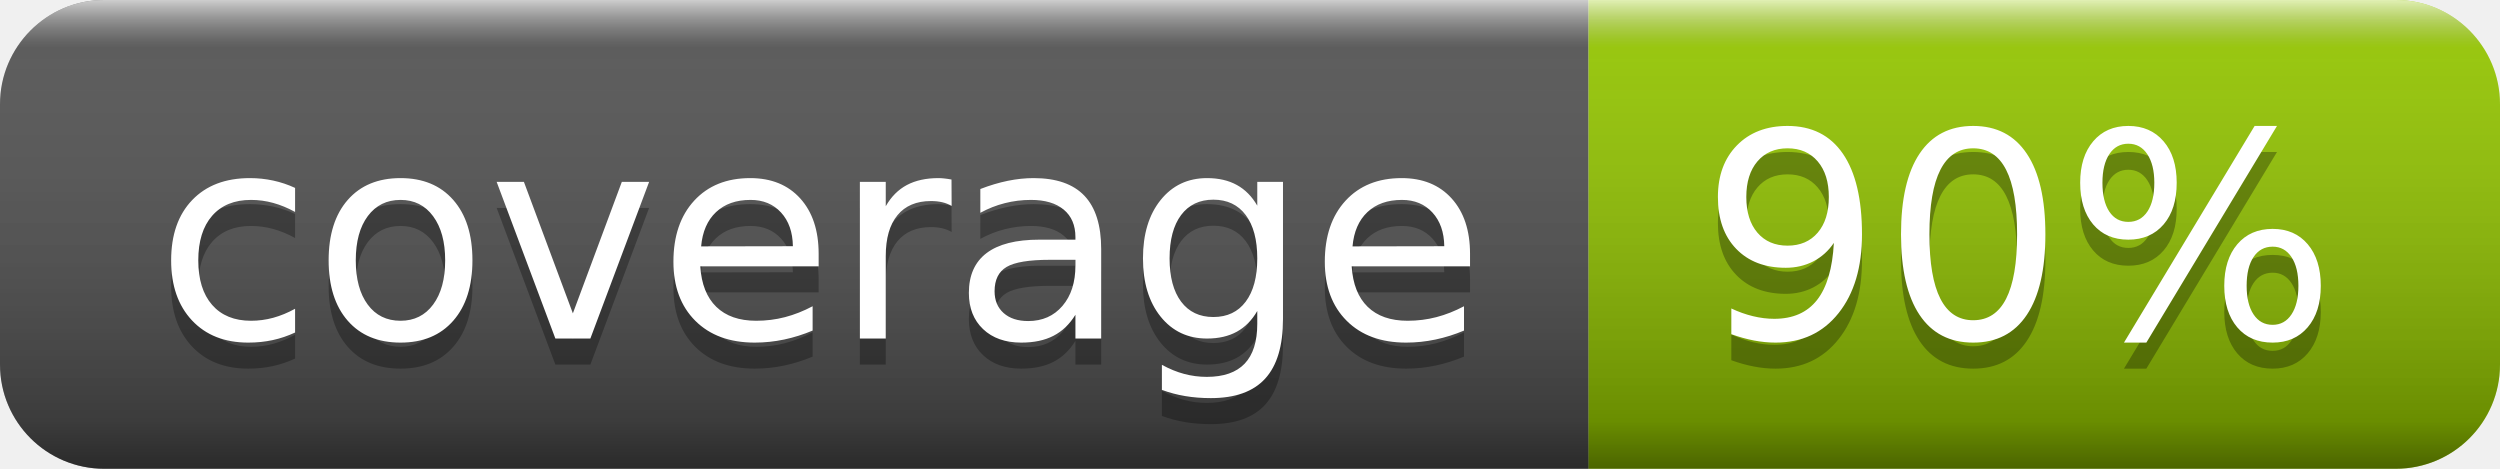
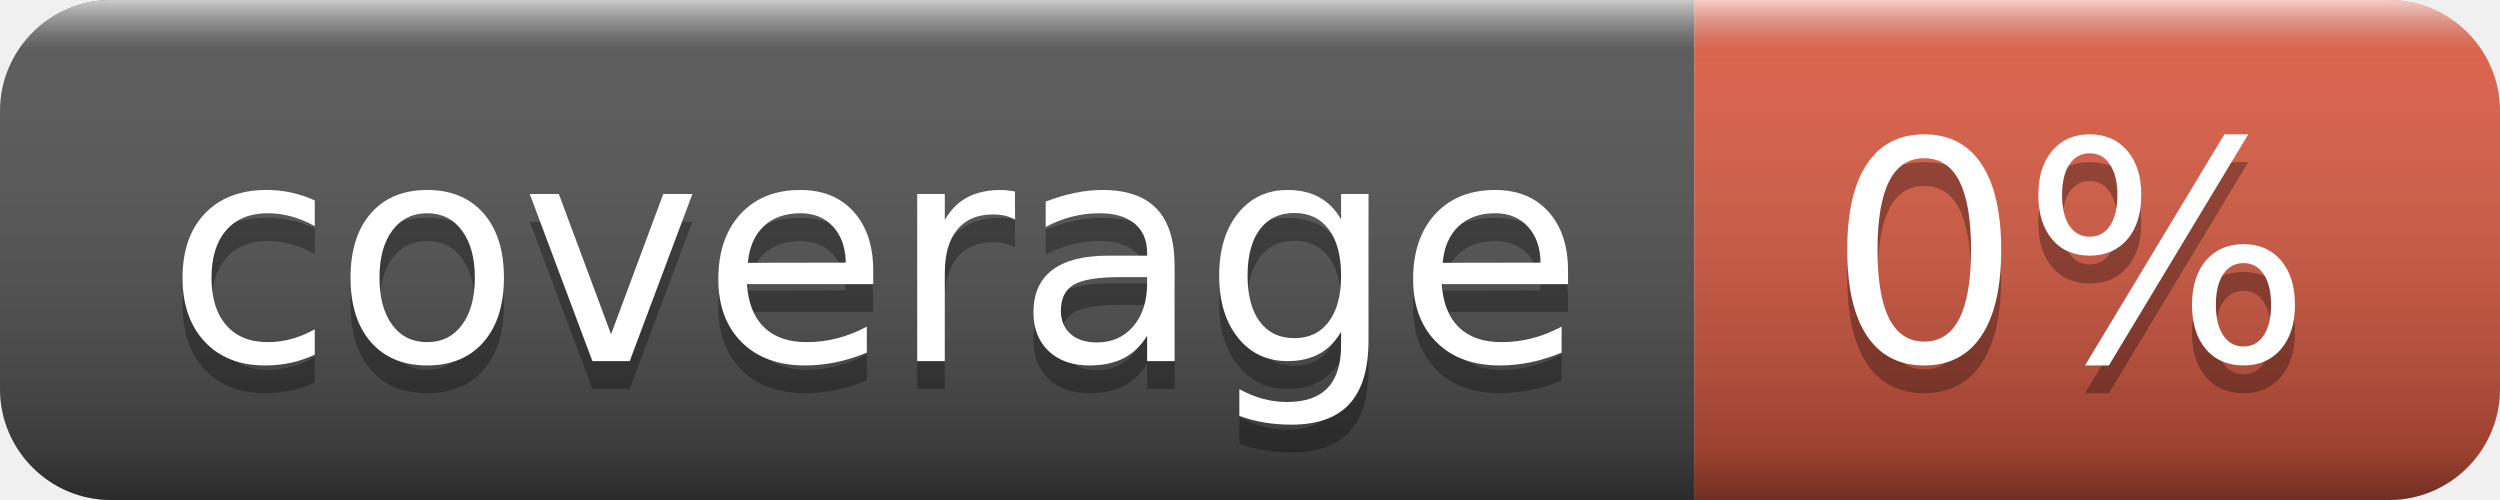
- <svg xmlns="http://www.w3.org/2000/svg" width="96" height="18" role="img" aria-label="coverage: 90%">
+ <svg xmlns="http://www.w3.org/2000/svg" width="90" height="18" role="img" aria-label="coverage: 0%">
  <linearGradient id="s" x2="0" y2="100%">
    <stop offset="0" stop-color="#fff" stop-opacity=".7" />
    <stop offset=".1" stop-color="#aaa" stop-opacity=".1" />
    <stop offset=".9" stop-color="#000" stop-opacity=".3" />
    <stop offset="1" stop-color="#000" stop-opacity=".5" />
  </linearGradient>
  <clipPath id="r">
-     <rect width="96" height="18" rx="4" fill="#fff" />
+     <rect width="90" height="18" rx="4" fill="#fff" />
  </clipPath>
  <g clip-path="url(#r)">
    <rect width="61" height="18" fill="#555" />
-     <rect x="61" width="35" height="18" fill="#97ca00" />
-     <rect width="96" height="18" fill="url(#s)" />
+     <rect x="61" width="29" height="18" fill="#e05d44" />
+     <rect width="90" height="18" fill="url(#s)" />
  </g>
  <g fill="#fff" text-anchor="middle" font-family="Verdana,Geneva,DejaVu Sans,sans-serif" text-rendering="geometricPrecision" font-size="110">
    <text aria-hidden="true" x="315" y="140" fill="#010101" fill-opacity=".3" transform="scale(.1)" textLength="510">coverage</text>
    <text x="315" y="130" transform="scale(.1)" fill="#fff" textLength="510">coverage</text>
-     <text aria-hidden="true" x="775" y="140" fill="#010101" fill-opacity=".3" transform="scale(.1)" textLength="250">90%</text>
-     <text x="775" y="130" transform="scale(.1)" fill="#fff" textLength="250">90%</text>
+     <text aria-hidden="true" x="745" y="140" fill="#010101" fill-opacity=".3" transform="scale(.1)" textLength="190">0%</text>
+     <text x="745" y="130" transform="scale(.1)" fill="#fff" textLength="190">0%</text>
  </g>
</svg>
